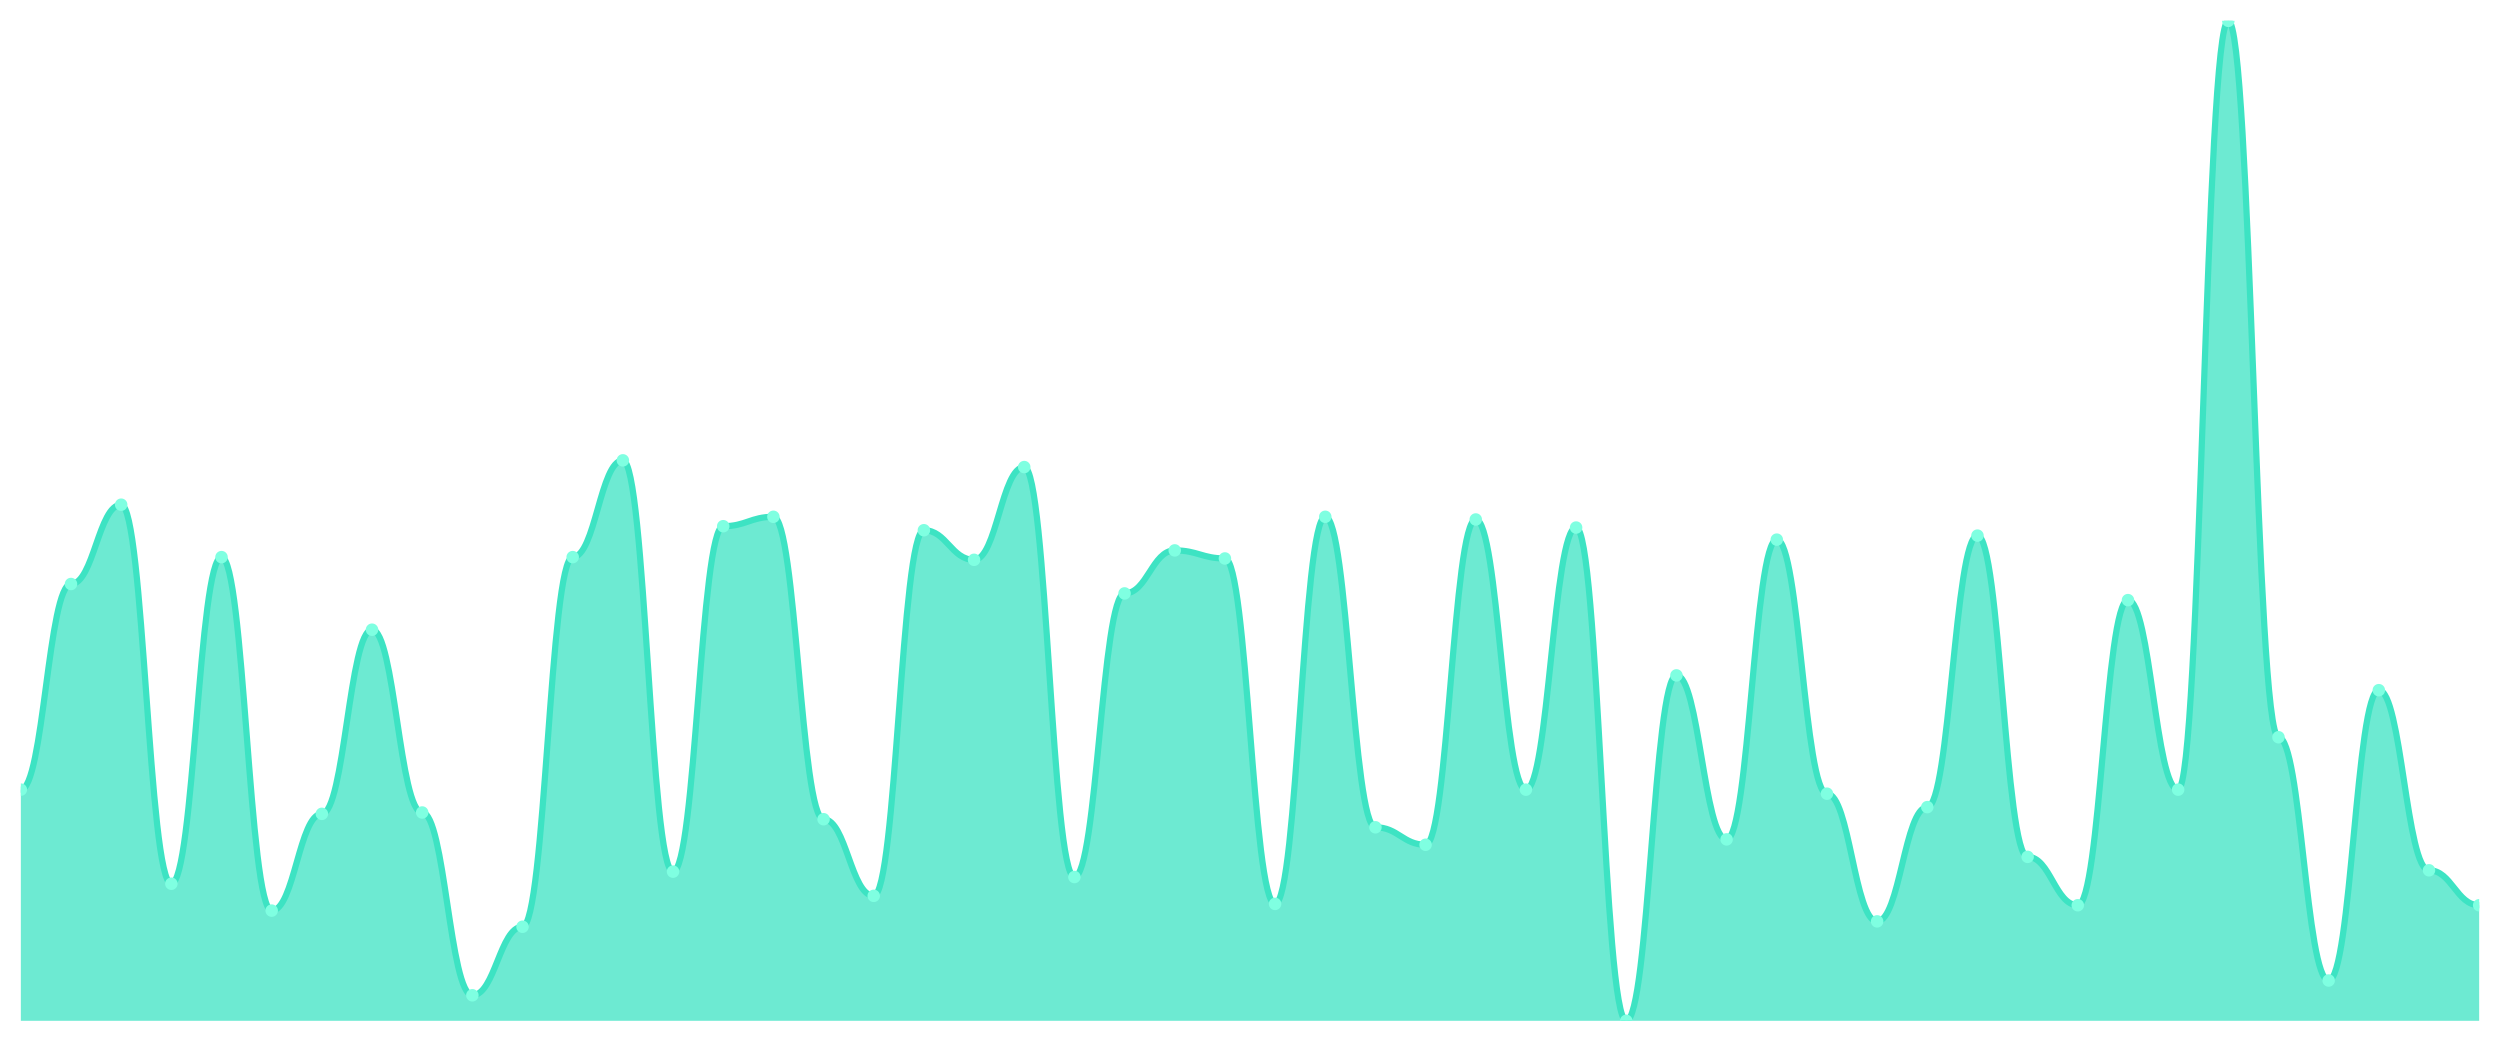
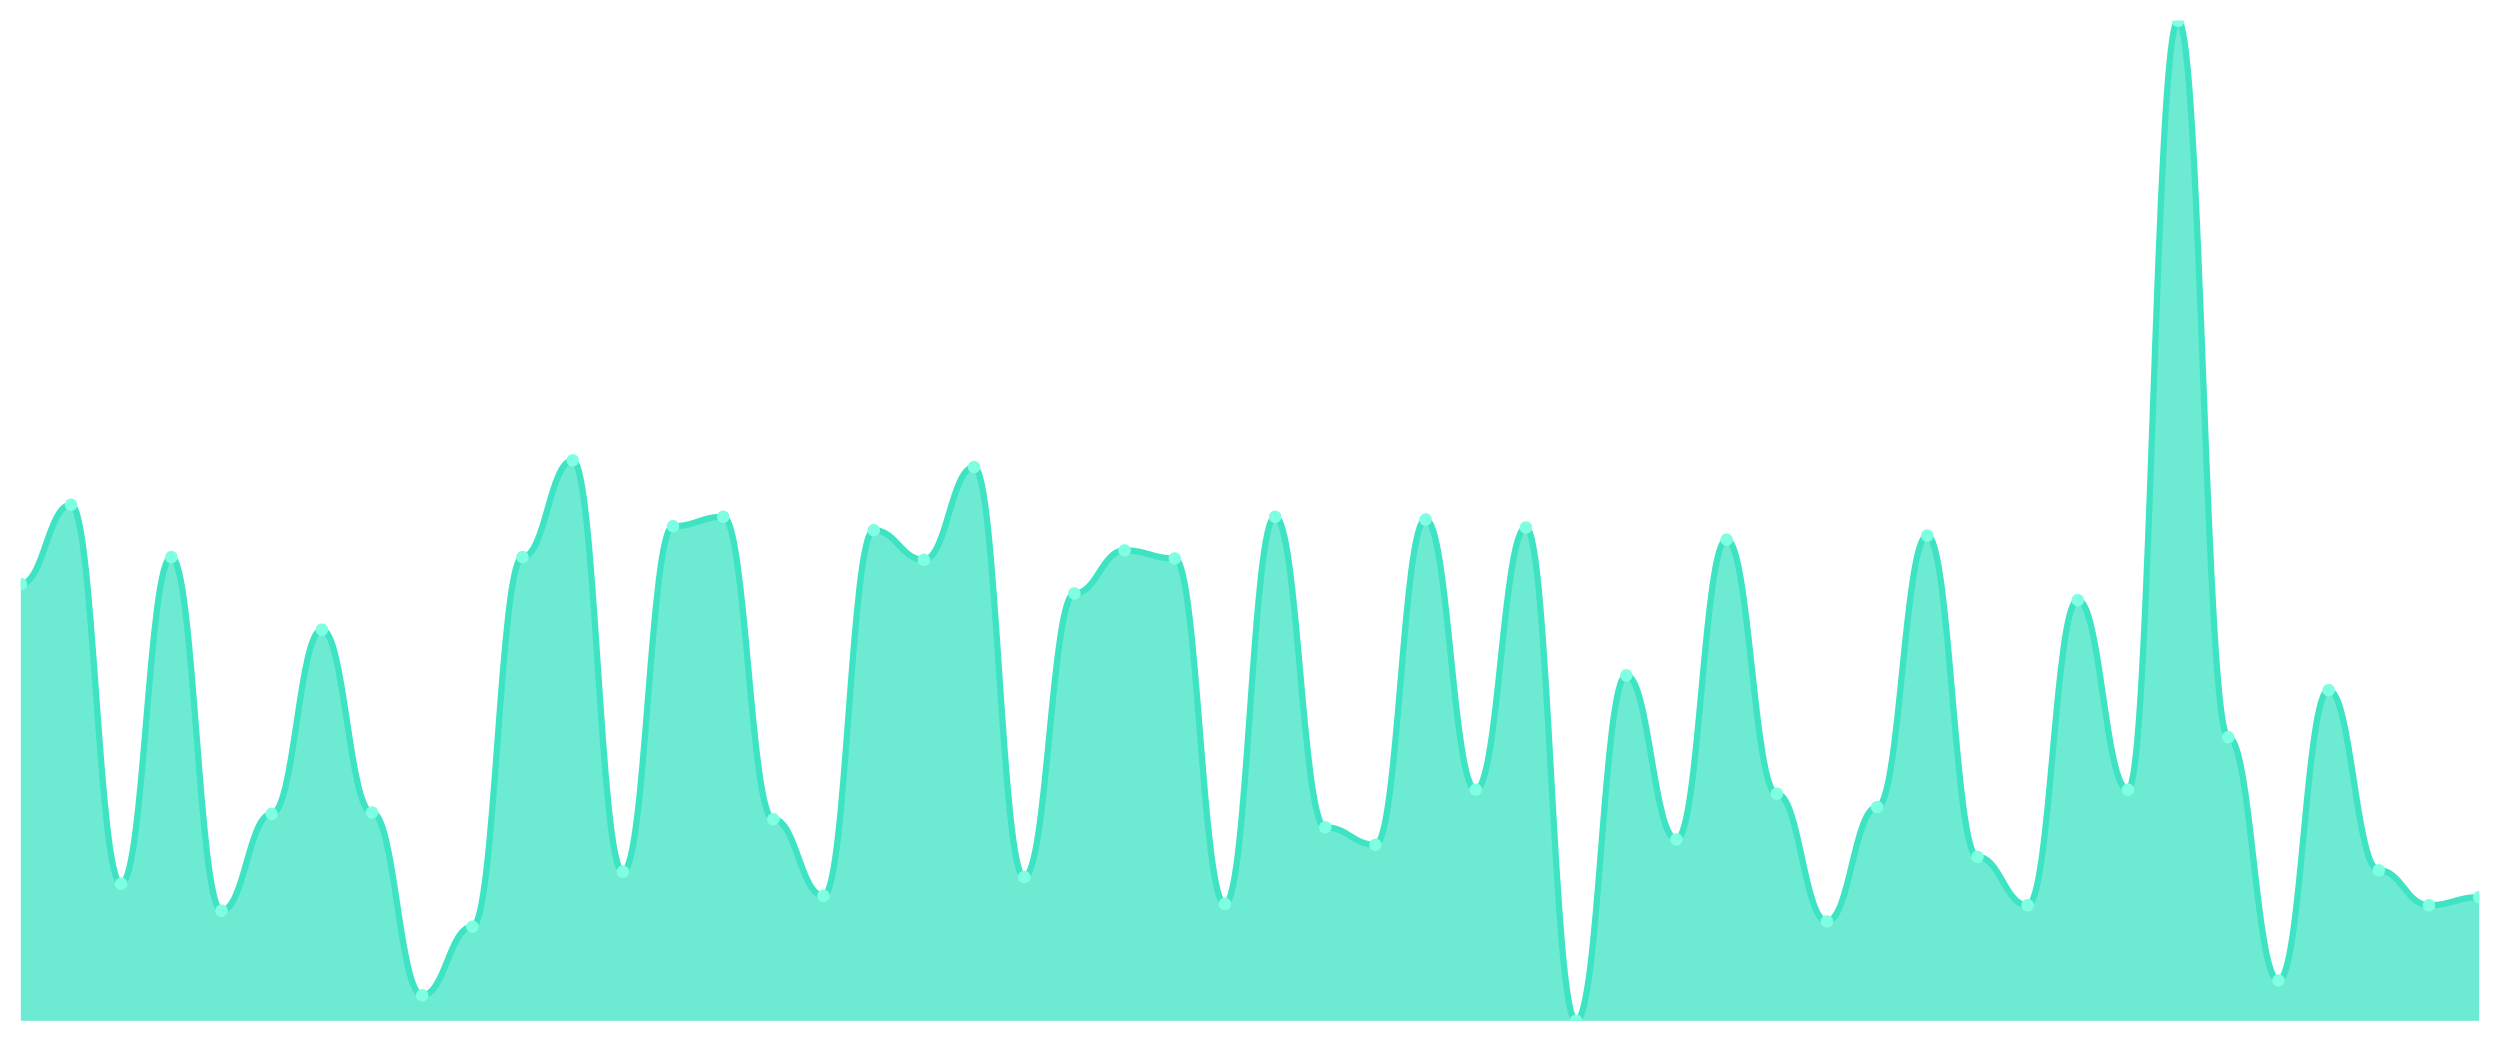
<svg xmlns="http://www.w3.org/2000/svg" viewBox="0 0 1200 500" width="1200" height="500">
  <defs>
    <clipPath id="c">
      <rect x="10" y="10" width="1180" height="480" />
    </clipPath>
  </defs>
  <rect width="1200" height="500" fill="none" />
  <g clip-path="url(#c)">
-     <path d="M 10,490 L 10,379.032 C 20.837,379.032 23.245,280.323 34.082,280.323 C 44.918,280.323 47.327,242.258 58.163,242.258 C 69,242.258 71.408,424.194 82.245,424.194 C 93.082,424.194 95.49,267.419 106.327,267.419 C 117.163,267.419 119.571,437.097 130.408,437.097 C 141.245,437.097 143.653,390.645 154.49,390.645 C 165.327,390.645 167.735,302.258 178.571,302.258 C 189.408,302.258 191.816,390 202.653,390 C 213.49,390 215.898,477.742 226.735,477.742 C 237.571,477.742 239.98,444.839 250.816,444.839 C 261.653,444.839 264.061,267.419 274.898,267.419 C 285.735,267.419 288.143,220.968 298.98,220.968 C 309.816,220.968 312.224,418.387 323.061,418.387 C 333.898,418.387 336.306,252.581 347.143,252.581 C 357.98,252.581 360.388,248.065 371.224,248.065 C 382.061,248.065 384.469,393.226 395.306,393.226 C 406.143,393.226 408.551,430 419.388,430 C 430.224,430 432.633,254.516 443.469,254.516 C 454.306,254.516 456.714,268.71 467.551,268.71 C 478.388,268.71 480.796,224.194 491.633,224.194 C 502.469,224.194 504.878,420.968 515.714,420.968 C 526.551,420.968 528.959,284.839 539.796,284.839 C 550.633,284.839 553.041,264.194 563.878,264.194 C 574.714,264.194 577.122,268.065 587.959,268.065 C 598.796,268.065 601.204,433.871 612.041,433.871 C 622.878,433.871 625.286,248.065 636.122,248.065 C 646.959,248.065 649.367,397.097 660.204,397.097 C 671.041,397.097 673.449,405.484 684.286,405.484 C 695.122,405.484 697.531,249.355 708.367,249.355 C 719.204,249.355 721.612,379.032 732.449,379.032 C 743.286,379.032 745.694,253.226 756.531,253.226 C 767.367,253.226 769.776,490 780.612,490 C 791.449,490 793.857,324.194 804.694,324.194 C 815.531,324.194 817.939,402.903 828.776,402.903 C 839.612,402.903 842.02,259.032 852.857,259.032 C 863.694,259.032 866.102,380.968 876.939,380.968 C 887.776,380.968 890.184,442.258 901.02,442.258 C 911.857,442.258 914.265,387.419 925.102,387.419 C 935.939,387.419 938.347,257.097 949.184,257.097 C 960.02,257.097 962.429,411.29 973.265,411.29 C 984.102,411.29 986.51,434.516 997.347,434.516 C 1008.184,434.516 1010.592,288.065 1021.429,288.065 C 1032.265,288.065 1034.673,379.032 1045.51,379.032 C 1056.347,379.032 1058.755,10 1069.592,10 C 1080.429,10 1082.837,353.871 1093.673,353.871 C 1104.51,353.871 1106.918,470.645 1117.755,470.645 C 1128.592,470.645 1131,331.29 1141.837,331.29 C 1152.673,331.29 1155.082,417.742 1165.918,417.742 C 1176.755,417.742 1179.163,434.516 1190,434.516 L 1190,490 Z" fill="rgba(61,227,195,0.75)" />
-     <path d="M 10,379.032 C 20.837,379.032 23.245,280.323 34.082,280.323 C 44.918,280.323 47.327,242.258 58.163,242.258 C 69,242.258 71.408,424.194 82.245,424.194 C 93.082,424.194 95.49,267.419 106.327,267.419 C 117.163,267.419 119.571,437.097 130.408,437.097 C 141.245,437.097 143.653,390.645 154.49,390.645 C 165.327,390.645 167.735,302.258 178.571,302.258 C 189.408,302.258 191.816,390 202.653,390 C 213.49,390 215.898,477.742 226.735,477.742 C 237.571,477.742 239.98,444.839 250.816,444.839 C 261.653,444.839 264.061,267.419 274.898,267.419 C 285.735,267.419 288.143,220.968 298.98,220.968 C 309.816,220.968 312.224,418.387 323.061,418.387 C 333.898,418.387 336.306,252.581 347.143,252.581 C 357.98,252.581 360.388,248.065 371.224,248.065 C 382.061,248.065 384.469,393.226 395.306,393.226 C 406.143,393.226 408.551,430 419.388,430 C 430.224,430 432.633,254.516 443.469,254.516 C 454.306,254.516 456.714,268.71 467.551,268.71 C 478.388,268.71 480.796,224.194 491.633,224.194 C 502.469,224.194 504.878,420.968 515.714,420.968 C 526.551,420.968 528.959,284.839 539.796,284.839 C 550.633,284.839 553.041,264.194 563.878,264.194 C 574.714,264.194 577.122,268.065 587.959,268.065 C 598.796,268.065 601.204,433.871 612.041,433.871 C 622.878,433.871 625.286,248.065 636.122,248.065 C 646.959,248.065 649.367,397.097 660.204,397.097 C 671.041,397.097 673.449,405.484 684.286,405.484 C 695.122,405.484 697.531,249.355 708.367,249.355 C 719.204,249.355 721.612,379.032 732.449,379.032 C 743.286,379.032 745.694,253.226 756.531,253.226 C 767.367,253.226 769.776,490 780.612,490 C 791.449,490 793.857,324.194 804.694,324.194 C 815.531,324.194 817.939,402.903 828.776,402.903 C 839.612,402.903 842.02,259.032 852.857,259.032 C 863.694,259.032 866.102,380.968 876.939,380.968 C 887.776,380.968 890.184,442.258 901.02,442.258 C 911.857,442.258 914.265,387.419 925.102,387.419 C 935.939,387.419 938.347,257.097 949.184,257.097 C 960.02,257.097 962.429,411.29 973.265,411.29 C 984.102,411.29 986.51,434.516 997.347,434.516 C 1008.184,434.516 1010.592,288.065 1021.429,288.065 C 1032.265,288.065 1034.673,379.032 1045.51,379.032 C 1056.347,379.032 1058.755,10 1069.592,10 C 1080.429,10 1082.837,353.871 1093.673,353.871 C 1104.51,353.871 1106.918,470.645 1117.755,470.645 C 1128.592,470.645 1131,331.29 1141.837,331.29 C 1152.673,331.29 1155.082,417.742 1165.918,417.742 C 1176.755,417.742 1179.163,434.516 1190,434.516" fill="none" stroke="#3de3c3" stroke-width="3" stroke-linecap="round" stroke-linejoin="round" />
-     <circle cx="10" cy="379.032" r="3" fill="#7fffe1" />
-     <circle cx="34.082" cy="280.323" r="3" fill="#7fffe1" />
-     <circle cx="58.163" cy="242.258" r="3" fill="#7fffe1" />
-     <circle cx="82.245" cy="424.194" r="3" fill="#7fffe1" />
-     <circle cx="106.327" cy="267.419" r="3" fill="#7fffe1" />
-     <circle cx="130.408" cy="437.097" r="3" fill="#7fffe1" />
-     <circle cx="154.49" cy="390.645" r="3" fill="#7fffe1" />
-     <circle cx="178.571" cy="302.258" r="3" fill="#7fffe1" />
-     <circle cx="202.653" cy="390" r="3" fill="#7fffe1" />
-     <circle cx="226.735" cy="477.742" r="3" fill="#7fffe1" />
-     <circle cx="250.816" cy="444.839" r="3" fill="#7fffe1" />
-     <circle cx="274.898" cy="267.419" r="3" fill="#7fffe1" />
-     <circle cx="298.98" cy="220.968" r="3" fill="#7fffe1" />
-     <circle cx="323.061" cy="418.387" r="3" fill="#7fffe1" />
-     <circle cx="347.143" cy="252.581" r="3" fill="#7fffe1" />
-     <circle cx="371.224" cy="248.065" r="3" fill="#7fffe1" />
-     <circle cx="395.306" cy="393.226" r="3" fill="#7fffe1" />
-     <circle cx="419.388" cy="430" r="3" fill="#7fffe1" />
-     <circle cx="443.469" cy="254.516" r="3" fill="#7fffe1" />
-     <circle cx="467.551" cy="268.71" r="3" fill="#7fffe1" />
-     <circle cx="491.633" cy="224.194" r="3" fill="#7fffe1" />
-     <circle cx="515.714" cy="420.968" r="3" fill="#7fffe1" />
-     <circle cx="539.796" cy="284.839" r="3" fill="#7fffe1" />
-     <circle cx="563.878" cy="264.194" r="3" fill="#7fffe1" />
-     <circle cx="587.959" cy="268.065" r="3" fill="#7fffe1" />
-     <circle cx="612.041" cy="433.871" r="3" fill="#7fffe1" />
-     <circle cx="636.122" cy="248.065" r="3" fill="#7fffe1" />
-     <circle cx="660.204" cy="397.097" r="3" fill="#7fffe1" />
-     <circle cx="684.286" cy="405.484" r="3" fill="#7fffe1" />
-     <circle cx="708.367" cy="249.355" r="3" fill="#7fffe1" />
-     <circle cx="732.449" cy="379.032" r="3" fill="#7fffe1" />
-     <circle cx="756.531" cy="253.226" r="3" fill="#7fffe1" />
-     <circle cx="780.612" cy="490" r="3" fill="#7fffe1" />
-     <circle cx="804.694" cy="324.194" r="3" fill="#7fffe1" />
-     <circle cx="828.776" cy="402.903" r="3" fill="#7fffe1" />
-     <circle cx="852.857" cy="259.032" r="3" fill="#7fffe1" />
-     <circle cx="876.939" cy="380.968" r="3" fill="#7fffe1" />
-     <circle cx="901.02" cy="442.258" r="3" fill="#7fffe1" />
-     <circle cx="925.102" cy="387.419" r="3" fill="#7fffe1" />
-     <circle cx="949.184" cy="257.097" r="3" fill="#7fffe1" />
-     <circle cx="973.265" cy="411.29" r="3" fill="#7fffe1" />
-     <circle cx="997.347" cy="434.516" r="3" fill="#7fffe1" />
-     <circle cx="1021.429" cy="288.065" r="3" fill="#7fffe1" />
-     <circle cx="1045.51" cy="379.032" r="3" fill="#7fffe1" />
-     <circle cx="1069.592" cy="10" r="3" fill="#7fffe1" />
-     <circle cx="1093.673" cy="353.871" r="3" fill="#7fffe1" />
-     <circle cx="1117.755" cy="470.645" r="3" fill="#7fffe1" />
-     <circle cx="1141.837" cy="331.29" r="3" fill="#7fffe1" />
-     <circle cx="1165.918" cy="417.742" r="3" fill="#7fffe1" />
-     <circle cx="1190" cy="434.516" r="3" fill="#7fffe1" />
+     <path d="M 10,490 L 10,280.323 C 20.837,280.323 23.245,242.258 34.082,242.258 C 44.918,242.258 47.327,424.194 58.163,424.194 C 69,424.194 71.408,267.419 82.245,267.419 C 93.082,267.419 95.49,437.097 106.327,437.097 C 117.163,437.097 119.571,390.645 130.408,390.645 C 141.245,390.645 143.653,302.258 154.49,302.258 C 165.327,302.258 167.735,390 178.571,390 C 189.408,390 191.816,477.742 202.653,477.742 C 213.49,477.742 215.898,444.839 226.735,444.839 C 237.571,444.839 239.98,267.419 250.816,267.419 C 261.653,267.419 264.061,220.968 274.898,220.968 C 285.735,220.968 288.143,418.387 298.98,418.387 C 309.816,418.387 312.224,252.581 323.061,252.581 C 333.898,252.581 336.306,248.065 347.143,248.065 C 357.98,248.065 360.388,393.226 371.224,393.226 C 382.061,393.226 384.469,430 395.306,430 C 406.143,430 408.551,254.516 419.388,254.516 C 430.224,254.516 432.633,268.71 443.469,268.71 C 454.306,268.71 456.714,224.194 467.551,224.194 C 478.388,224.194 480.796,420.968 491.633,420.968 C 502.469,420.968 504.878,284.839 515.714,284.839 C 526.551,284.839 528.959,264.194 539.796,264.194 C 550.633,264.194 553.041,268.065 563.878,268.065 C 574.714,268.065 577.122,433.871 587.959,433.871 C 598.796,433.871 601.204,248.065 612.041,248.065 C 622.878,248.065 625.286,397.097 636.122,397.097 C 646.959,397.097 649.367,405.484 660.204,405.484 C 671.041,405.484 673.449,249.355 684.286,249.355 C 695.122,249.355 697.531,379.032 708.367,379.032 C 719.204,379.032 721.612,253.226 732.449,253.226 C 743.286,253.226 745.694,490 756.531,490 C 767.367,490 769.776,324.194 780.612,324.194 C 791.449,324.194 793.857,402.903 804.694,402.903 C 815.531,402.903 817.939,259.032 828.776,259.032 C 839.612,259.032 842.02,380.968 852.857,380.968 C 863.694,380.968 866.102,442.258 876.939,442.258 C 887.776,442.258 890.184,387.419 901.02,387.419 C 911.857,387.419 914.265,257.097 925.102,257.097 C 935.939,257.097 938.347,411.29 949.184,411.29 C 960.02,411.29 962.429,434.516 973.265,434.516 C 984.102,434.516 986.51,288.065 997.347,288.065 C 1008.184,288.065 1010.592,379.032 1021.429,379.032 C 1032.265,379.032 1034.673,10 1045.51,10 C 1056.347,10 1058.755,353.871 1069.592,353.871 C 1080.429,353.871 1082.837,470.645 1093.673,470.645 C 1104.51,470.645 1106.918,331.29 1117.755,331.29 C 1128.592,331.29 1131,417.742 1141.837,417.742 C 1152.673,417.742 1155.082,434.516 1165.918,434.516 C 1176.755,434.516 1179.163,430.645 1190,430.645 L 1190,490 Z" fill="rgba(61,227,195,0.75)" />
+     <path d="M 10,280.323 C 20.837,280.323 23.245,242.258 34.082,242.258 C 44.918,242.258 47.327,424.194 58.163,424.194 C 69,424.194 71.408,267.419 82.245,267.419 C 93.082,267.419 95.49,437.097 106.327,437.097 C 117.163,437.097 119.571,390.645 130.408,390.645 C 141.245,390.645 143.653,302.258 154.49,302.258 C 165.327,302.258 167.735,390 178.571,390 C 189.408,390 191.816,477.742 202.653,477.742 C 213.49,477.742 215.898,444.839 226.735,444.839 C 237.571,444.839 239.98,267.419 250.816,267.419 C 261.653,267.419 264.061,220.968 274.898,220.968 C 285.735,220.968 288.143,418.387 298.98,418.387 C 309.816,418.387 312.224,252.581 323.061,252.581 C 333.898,252.581 336.306,248.065 347.143,248.065 C 357.98,248.065 360.388,393.226 371.224,393.226 C 382.061,393.226 384.469,430 395.306,430 C 406.143,430 408.551,254.516 419.388,254.516 C 430.224,254.516 432.633,268.71 443.469,268.71 C 454.306,268.71 456.714,224.194 467.551,224.194 C 478.388,224.194 480.796,420.968 491.633,420.968 C 502.469,420.968 504.878,284.839 515.714,284.839 C 526.551,284.839 528.959,264.194 539.796,264.194 C 550.633,264.194 553.041,268.065 563.878,268.065 C 574.714,268.065 577.122,433.871 587.959,433.871 C 598.796,433.871 601.204,248.065 612.041,248.065 C 622.878,248.065 625.286,397.097 636.122,397.097 C 646.959,397.097 649.367,405.484 660.204,405.484 C 671.041,405.484 673.449,249.355 684.286,249.355 C 695.122,249.355 697.531,379.032 708.367,379.032 C 719.204,379.032 721.612,253.226 732.449,253.226 C 743.286,253.226 745.694,490 756.531,490 C 767.367,490 769.776,324.194 780.612,324.194 C 791.449,324.194 793.857,402.903 804.694,402.903 C 815.531,402.903 817.939,259.032 828.776,259.032 C 839.612,259.032 842.02,380.968 852.857,380.968 C 863.694,380.968 866.102,442.258 876.939,442.258 C 887.776,442.258 890.184,387.419 901.02,387.419 C 911.857,387.419 914.265,257.097 925.102,257.097 C 935.939,257.097 938.347,411.29 949.184,411.29 C 960.02,411.29 962.429,434.516 973.265,434.516 C 984.102,434.516 986.51,288.065 997.347,288.065 C 1008.184,288.065 1010.592,379.032 1021.429,379.032 C 1032.265,379.032 1034.673,10 1045.51,10 C 1056.347,10 1058.755,353.871 1069.592,353.871 C 1080.429,353.871 1082.837,470.645 1093.673,470.645 C 1104.51,470.645 1106.918,331.29 1117.755,331.29 C 1128.592,331.29 1131,417.742 1141.837,417.742 C 1152.673,417.742 1155.082,434.516 1165.918,434.516 C 1176.755,434.516 1179.163,430.645 1190,430.645" fill="none" stroke="#3de3c3" stroke-width="3" stroke-linecap="round" stroke-linejoin="round" />
+     <circle cx="10" cy="280.323" r="3" fill="#7fffe1" />
+     <circle cx="34.082" cy="242.258" r="3" fill="#7fffe1" />
+     <circle cx="58.163" cy="424.194" r="3" fill="#7fffe1" />
+     <circle cx="82.245" cy="267.419" r="3" fill="#7fffe1" />
+     <circle cx="106.327" cy="437.097" r="3" fill="#7fffe1" />
+     <circle cx="130.408" cy="390.645" r="3" fill="#7fffe1" />
+     <circle cx="154.49" cy="302.258" r="3" fill="#7fffe1" />
+     <circle cx="178.571" cy="390" r="3" fill="#7fffe1" />
+     <circle cx="202.653" cy="477.742" r="3" fill="#7fffe1" />
+     <circle cx="226.735" cy="444.839" r="3" fill="#7fffe1" />
+     <circle cx="250.816" cy="267.419" r="3" fill="#7fffe1" />
+     <circle cx="274.898" cy="220.968" r="3" fill="#7fffe1" />
+     <circle cx="298.98" cy="418.387" r="3" fill="#7fffe1" />
+     <circle cx="323.061" cy="252.581" r="3" fill="#7fffe1" />
+     <circle cx="347.143" cy="248.065" r="3" fill="#7fffe1" />
+     <circle cx="371.224" cy="393.226" r="3" fill="#7fffe1" />
+     <circle cx="395.306" cy="430" r="3" fill="#7fffe1" />
+     <circle cx="419.388" cy="254.516" r="3" fill="#7fffe1" />
+     <circle cx="443.469" cy="268.71" r="3" fill="#7fffe1" />
+     <circle cx="467.551" cy="224.194" r="3" fill="#7fffe1" />
+     <circle cx="491.633" cy="420.968" r="3" fill="#7fffe1" />
+     <circle cx="515.714" cy="284.839" r="3" fill="#7fffe1" />
+     <circle cx="539.796" cy="264.194" r="3" fill="#7fffe1" />
+     <circle cx="563.878" cy="268.065" r="3" fill="#7fffe1" />
+     <circle cx="587.959" cy="433.871" r="3" fill="#7fffe1" />
+     <circle cx="612.041" cy="248.065" r="3" fill="#7fffe1" />
+     <circle cx="636.122" cy="397.097" r="3" fill="#7fffe1" />
+     <circle cx="660.204" cy="405.484" r="3" fill="#7fffe1" />
+     <circle cx="684.286" cy="249.355" r="3" fill="#7fffe1" />
+     <circle cx="708.367" cy="379.032" r="3" fill="#7fffe1" />
+     <circle cx="732.449" cy="253.226" r="3" fill="#7fffe1" />
+     <circle cx="756.531" cy="490" r="3" fill="#7fffe1" />
+     <circle cx="780.612" cy="324.194" r="3" fill="#7fffe1" />
+     <circle cx="804.694" cy="402.903" r="3" fill="#7fffe1" />
+     <circle cx="828.776" cy="259.032" r="3" fill="#7fffe1" />
+     <circle cx="852.857" cy="380.968" r="3" fill="#7fffe1" />
+     <circle cx="876.939" cy="442.258" r="3" fill="#7fffe1" />
+     <circle cx="901.02" cy="387.419" r="3" fill="#7fffe1" />
+     <circle cx="925.102" cy="257.097" r="3" fill="#7fffe1" />
+     <circle cx="949.184" cy="411.29" r="3" fill="#7fffe1" />
+     <circle cx="973.265" cy="434.516" r="3" fill="#7fffe1" />
+     <circle cx="997.347" cy="288.065" r="3" fill="#7fffe1" />
+     <circle cx="1021.429" cy="379.032" r="3" fill="#7fffe1" />
+     <circle cx="1045.51" cy="10" r="3" fill="#7fffe1" />
+     <circle cx="1069.592" cy="353.871" r="3" fill="#7fffe1" />
+     <circle cx="1093.673" cy="470.645" r="3" fill="#7fffe1" />
+     <circle cx="1117.755" cy="331.29" r="3" fill="#7fffe1" />
+     <circle cx="1141.837" cy="417.742" r="3" fill="#7fffe1" />
+     <circle cx="1165.918" cy="434.516" r="3" fill="#7fffe1" />
+     <circle cx="1190" cy="430.645" r="3" fill="#7fffe1" />
  </g>
</svg>
